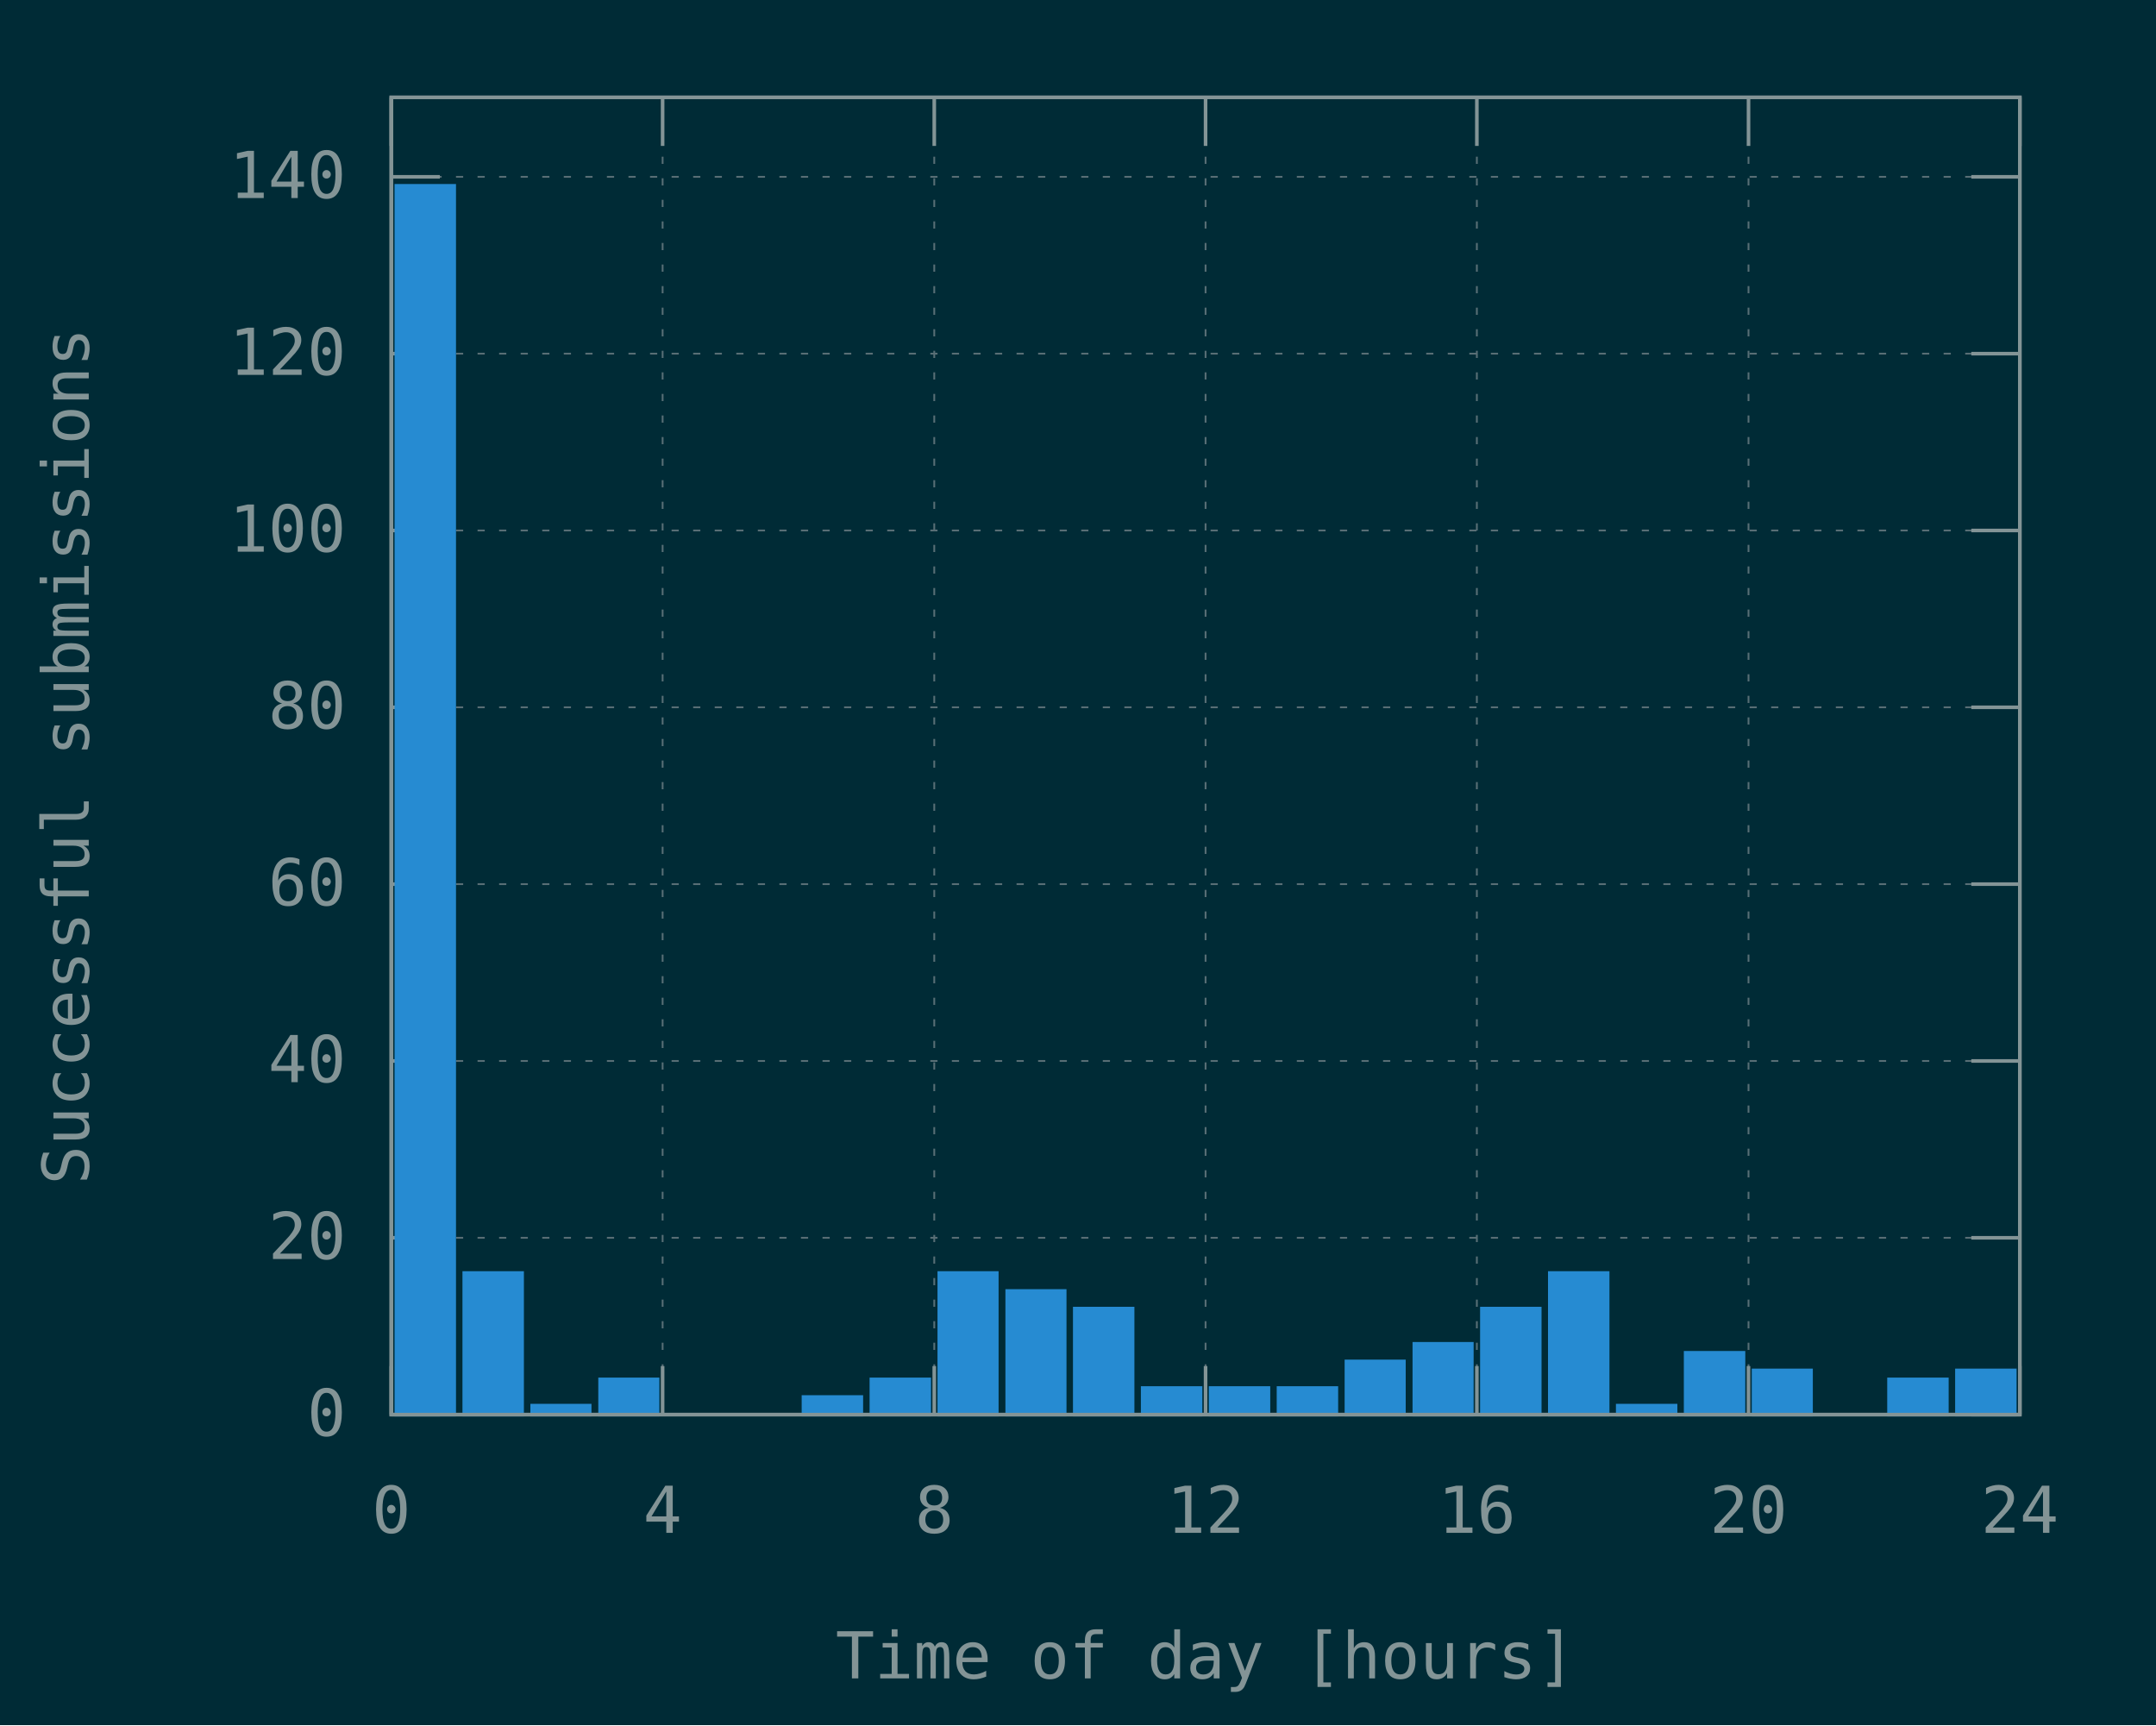
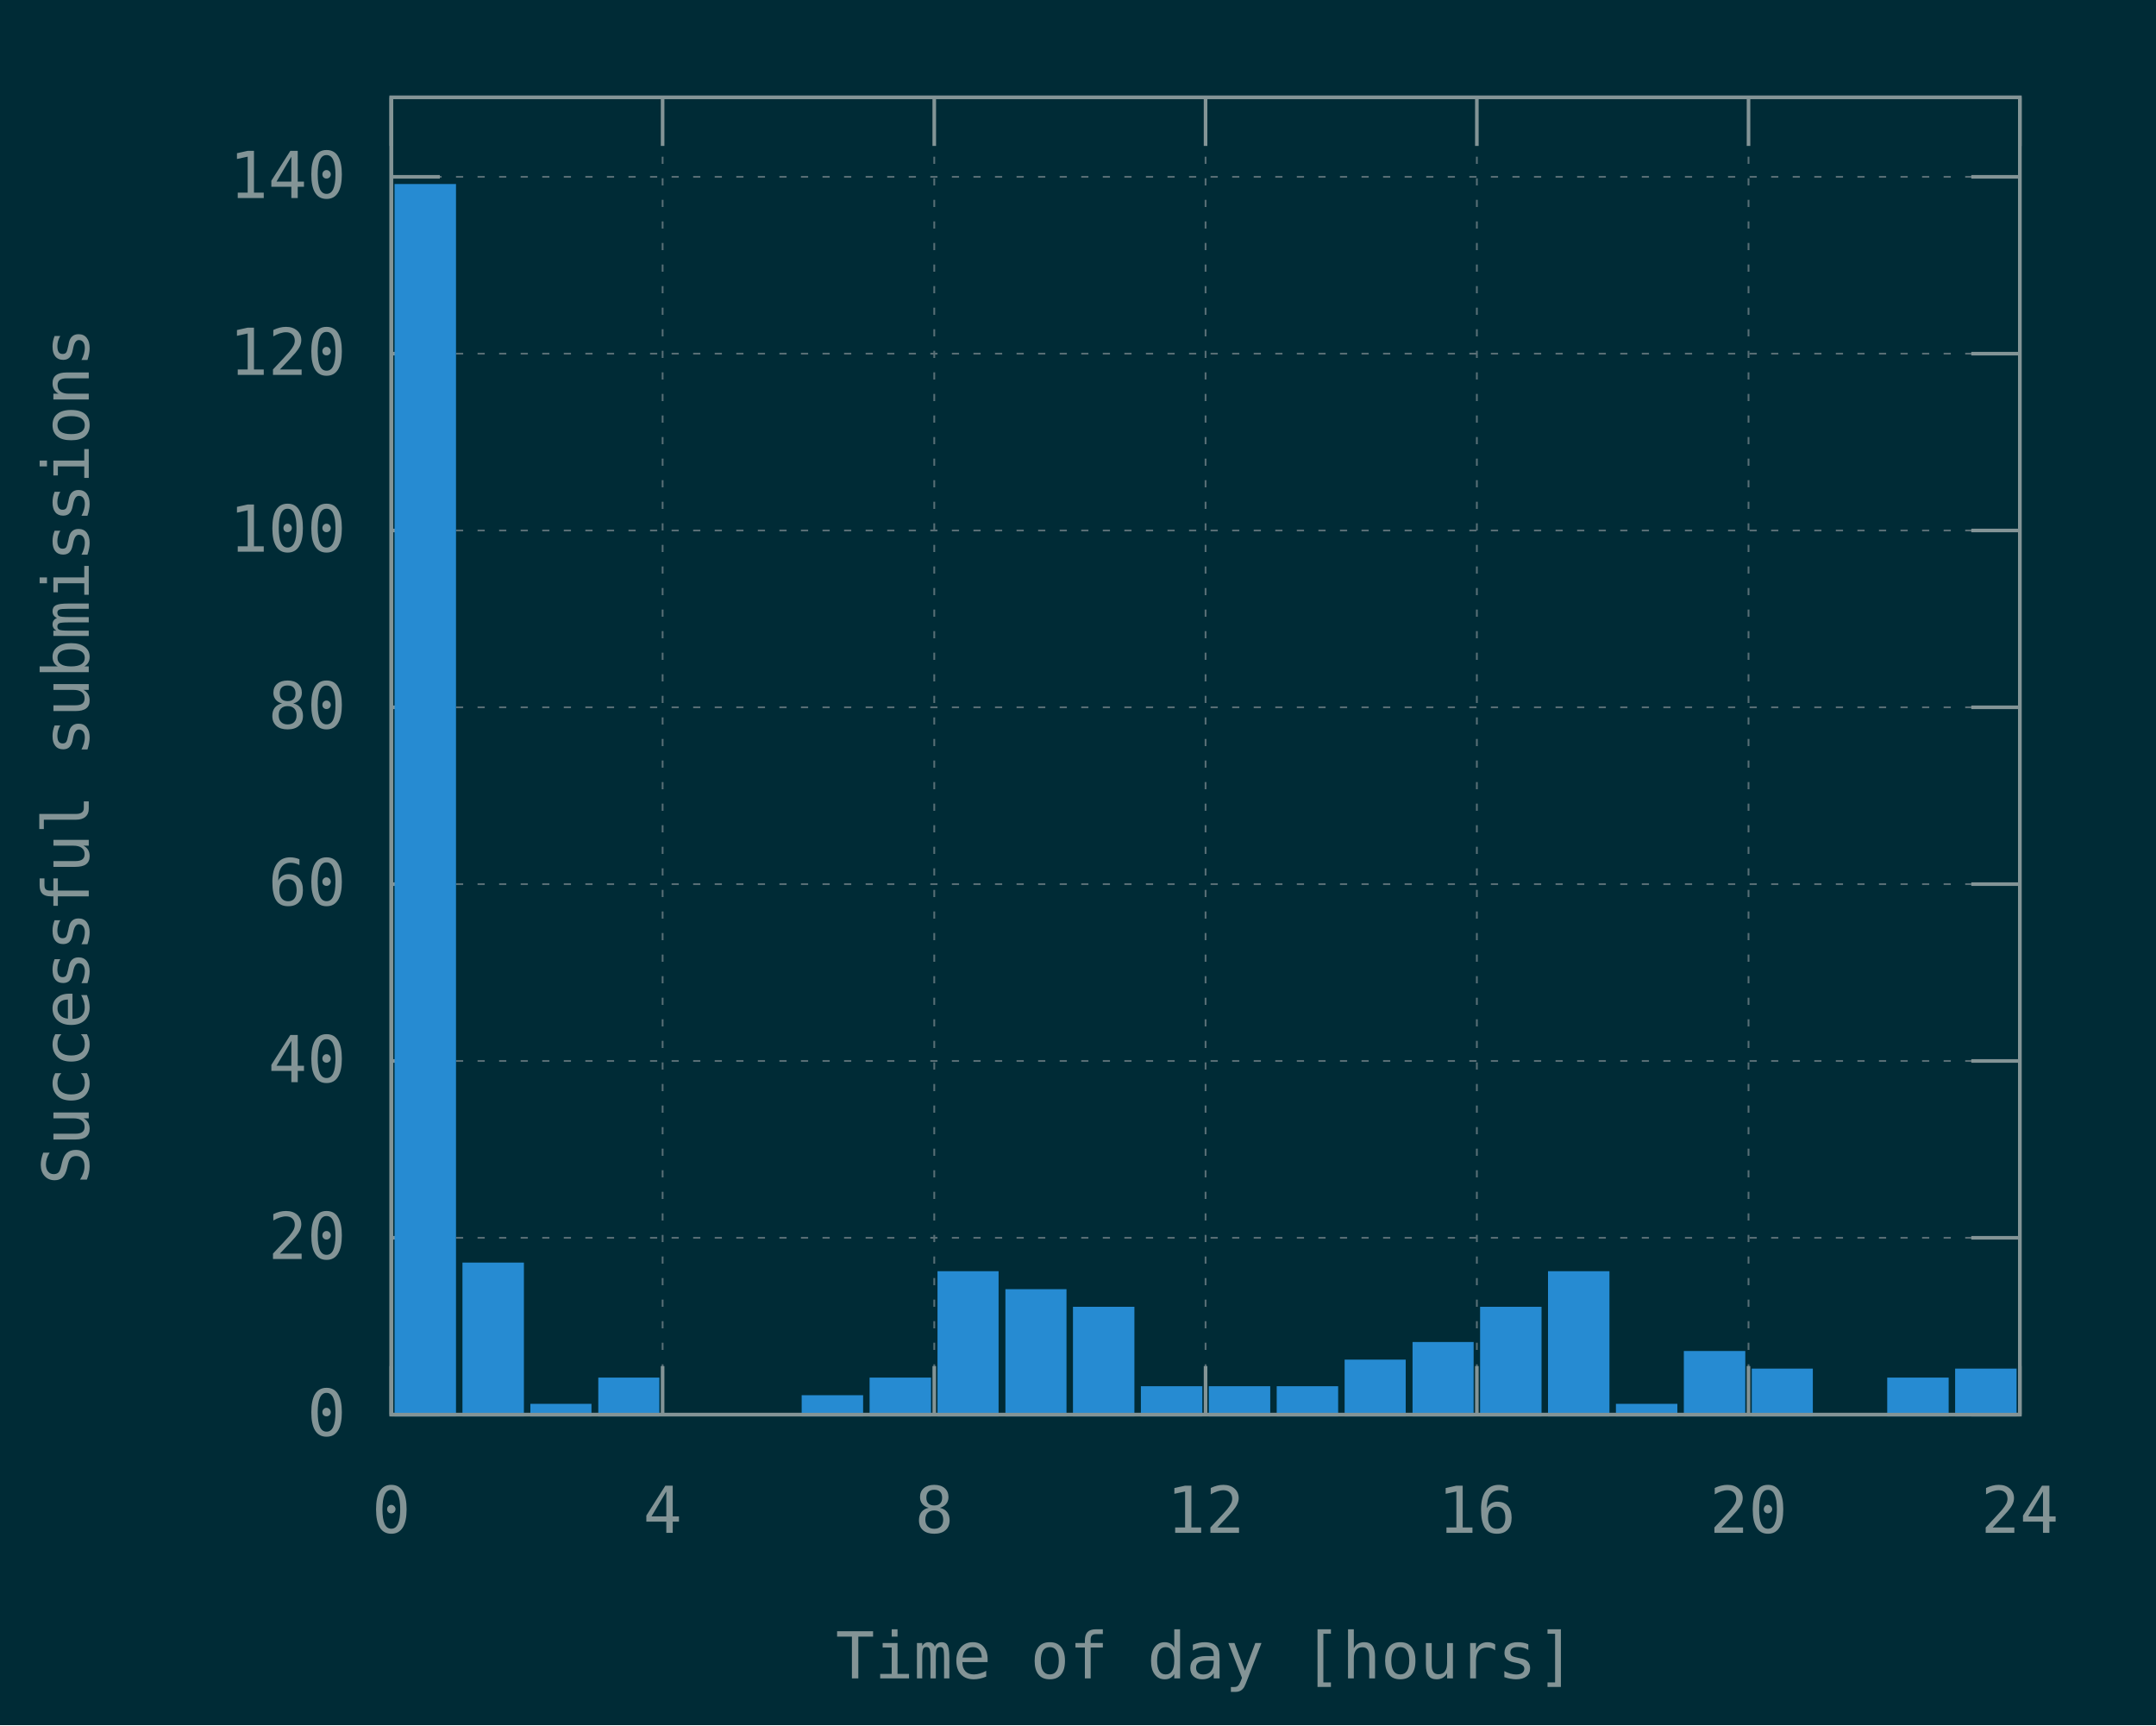
<svg xmlns="http://www.w3.org/2000/svg" xmlns:xlink="http://www.w3.org/1999/xlink" width="600" height="480" viewBox="0 0 600 480">
  <g id="gnuplot_canvas">
    <rect x="0" y="0" width="600" height="480" fill="#002b36" />
    <defs>
      <circle id="gpDot" r="0.5" stroke-width="0.5" stroke="currentColor" />
      <path id="gpPt0" stroke-width="0.148" stroke="currentColor" d="M-1,0 h2 M0,-1 v2" />
      <path id="gpPt1" stroke-width="0.148" stroke="currentColor" d="M-1,-1 L1,1 M1,-1 L-1,1" />
      <path id="gpPt2" stroke-width="0.148" stroke="currentColor" d="M-1,0 L1,0 M0,-1 L0,1 M-1,-1 L1,1 M-1,1 L1,-1" />
      <rect id="gpPt3" stroke-width="0.148" stroke="currentColor" x="-1" y="-1" width="2" height="2" />
      <rect id="gpPt4" stroke-width="0.148" stroke="currentColor" fill="currentColor" x="-1" y="-1" width="2" height="2" />
      <circle id="gpPt5" stroke-width="0.148" stroke="currentColor" cx="0" cy="0" r="1" />
      <use xlink:href="#gpPt5" id="gpPt6" fill="currentColor" stroke="none" />
      <path id="gpPt7" stroke-width="0.148" stroke="currentColor" d="M0,-1.33 L-1.33,0.67 L1.33,0.67 z" />
      <use xlink:href="#gpPt7" id="gpPt8" fill="currentColor" stroke="none" />
      <use xlink:href="#gpPt7" id="gpPt9" stroke="currentColor" transform="rotate(180)" />
      <use xlink:href="#gpPt9" id="gpPt10" fill="currentColor" stroke="none" />
      <use xlink:href="#gpPt3" id="gpPt11" stroke="currentColor" transform="rotate(45)" />
      <use xlink:href="#gpPt11" id="gpPt12" fill="currentColor" stroke="none" />
      <path id="gpPt13" stroke-width="0.148" stroke="currentColor" d="M0,1.330 L1.265,0.411 L0.782,-1.067 L-0.782,-1.076 L-1.265,0.411 z" />
      <use xlink:href="#gpPt13" id="gpPt14" fill="currentColor" stroke="none" />
      <filter id="textbox" filterUnits="objectBoundingBox" x="0" y="0" height="1" width="1">
        <feFlood flood-color="#002B36" flood-opacity="1" result="bgnd" />
        <feComposite in="SourceGraphic" in2="bgnd" operator="atop" />
      </filter>
      <filter id="greybox" filterUnits="objectBoundingBox" x="0" y="0" height="1" width="1">
        <feFlood flood-color="lightgrey" flood-opacity="1" result="grey" />
        <feComposite in="SourceGraphic" in2="grey" operator="atop" />
      </filter>
    </defs>
    <g fill="none" color="#002B36" stroke="currentColor" stroke-width="1.00" stroke-linecap="butt" stroke-linejoin="miter">
</g>
    <g fill="none" color="black" stroke="currentColor" stroke-width="1.00" stroke-linecap="butt" stroke-linejoin="miter">
</g>
    <g fill="none" color="black" stroke="rgb(131, 148, 150)" stroke-width="0.50" stroke-linecap="butt" stroke-linejoin="miter">
</g>
    <g fill="none" color="gray" stroke="currentColor" stroke-width="0.50" stroke-linecap="butt" stroke-linejoin="miter">
      <path stroke="rgb( 88, 110, 117)" stroke-dasharray="2,4" class="gridline" d="M108.9,393.6 L562.1,393.6  " />
    </g>
    <g fill="none" color="gray" stroke="rgb( 88, 110, 117)" stroke-width="1.00" stroke-linecap="butt" stroke-linejoin="miter">
</g>
    <g fill="none" color="black" stroke="currentColor" stroke-width="1.00" stroke-linecap="butt" stroke-linejoin="miter">
      <path stroke="rgb(131, 148, 150)" d="M108.9,393.6 L122.4,393.6 M562.1,393.6 L548.6,393.6  " />
      <g transform="translate(96.3,399.5)" stroke="none" fill="rgb(131,148,150)" font-family="Inconsolata" font-size="18.00" text-anchor="end">
        <text>
          <tspan font-family="Inconsolata"> 0</tspan>
        </text>
      </g>
    </g>
    <g fill="none" color="black" stroke="currentColor" stroke-width="1.00" stroke-linecap="butt" stroke-linejoin="miter">
</g>
    <g fill="none" color="black" stroke="rgb(131, 148, 150)" stroke-width="0.50" stroke-linecap="butt" stroke-linejoin="miter">
</g>
    <g fill="none" color="gray" stroke="currentColor" stroke-width="0.50" stroke-linecap="butt" stroke-linejoin="miter">
      <path stroke="rgb( 88, 110, 117)" stroke-dasharray="2,4" class="gridline" d="M108.9,344.4 L562.1,344.4  " />
    </g>
    <g fill="none" color="gray" stroke="rgb( 88, 110, 117)" stroke-width="1.00" stroke-linecap="butt" stroke-linejoin="miter">
</g>
    <g fill="none" color="black" stroke="currentColor" stroke-width="1.00" stroke-linecap="butt" stroke-linejoin="miter">
      <path stroke="rgb(131, 148, 150)" d="M108.9,344.4 L122.4,344.4 M562.1,344.4 L548.6,344.4  " />
      <g transform="translate(96.3,350.3)" stroke="none" fill="rgb(131,148,150)" font-family="Inconsolata" font-size="18.00" text-anchor="end">
        <text>
          <tspan font-family="Inconsolata"> 20</tspan>
        </text>
      </g>
    </g>
    <g fill="none" color="black" stroke="currentColor" stroke-width="1.00" stroke-linecap="butt" stroke-linejoin="miter">
</g>
    <g fill="none" color="black" stroke="rgb(131, 148, 150)" stroke-width="0.50" stroke-linecap="butt" stroke-linejoin="miter">
</g>
    <g fill="none" color="gray" stroke="currentColor" stroke-width="0.50" stroke-linecap="butt" stroke-linejoin="miter">
      <path stroke="rgb( 88, 110, 117)" stroke-dasharray="2,4" class="gridline" d="M108.9,295.2 L562.1,295.2  " />
    </g>
    <g fill="none" color="gray" stroke="rgb( 88, 110, 117)" stroke-width="1.00" stroke-linecap="butt" stroke-linejoin="miter">
</g>
    <g fill="none" color="black" stroke="currentColor" stroke-width="1.00" stroke-linecap="butt" stroke-linejoin="miter">
      <path stroke="rgb(131, 148, 150)" d="M108.9,295.2 L122.4,295.2 M562.1,295.2 L548.6,295.2  " />
      <g transform="translate(96.3,301.1)" stroke="none" fill="rgb(131,148,150)" font-family="Inconsolata" font-size="18.00" text-anchor="end">
        <text>
          <tspan font-family="Inconsolata"> 40</tspan>
        </text>
      </g>
    </g>
    <g fill="none" color="black" stroke="currentColor" stroke-width="1.00" stroke-linecap="butt" stroke-linejoin="miter">
</g>
    <g fill="none" color="black" stroke="rgb(131, 148, 150)" stroke-width="0.50" stroke-linecap="butt" stroke-linejoin="miter">
</g>
    <g fill="none" color="gray" stroke="currentColor" stroke-width="0.50" stroke-linecap="butt" stroke-linejoin="miter">
      <path stroke="rgb( 88, 110, 117)" stroke-dasharray="2,4" class="gridline" d="M108.9,246.0 L562.1,246.0  " />
    </g>
    <g fill="none" color="gray" stroke="rgb( 88, 110, 117)" stroke-width="1.00" stroke-linecap="butt" stroke-linejoin="miter">
</g>
    <g fill="none" color="black" stroke="currentColor" stroke-width="1.00" stroke-linecap="butt" stroke-linejoin="miter">
      <path stroke="rgb(131, 148, 150)" d="M108.9,246.0 L122.4,246.0 M562.1,246.0 L548.6,246.0  " />
      <g transform="translate(96.3,251.9)" stroke="none" fill="rgb(131,148,150)" font-family="Inconsolata" font-size="18.00" text-anchor="end">
        <text>
          <tspan font-family="Inconsolata"> 60</tspan>
        </text>
      </g>
    </g>
    <g fill="none" color="black" stroke="currentColor" stroke-width="1.00" stroke-linecap="butt" stroke-linejoin="miter">
</g>
    <g fill="none" color="black" stroke="rgb(131, 148, 150)" stroke-width="0.50" stroke-linecap="butt" stroke-linejoin="miter">
</g>
    <g fill="none" color="gray" stroke="currentColor" stroke-width="0.50" stroke-linecap="butt" stroke-linejoin="miter">
      <path stroke="rgb( 88, 110, 117)" stroke-dasharray="2,4" class="gridline" d="M108.9,196.8 L562.1,196.8  " />
    </g>
    <g fill="none" color="gray" stroke="rgb( 88, 110, 117)" stroke-width="1.00" stroke-linecap="butt" stroke-linejoin="miter">
</g>
    <g fill="none" color="black" stroke="currentColor" stroke-width="1.00" stroke-linecap="butt" stroke-linejoin="miter">
      <path stroke="rgb(131, 148, 150)" d="M108.9,196.8 L122.4,196.8 M562.1,196.8 L548.6,196.8  " />
      <g transform="translate(96.3,202.7)" stroke="none" fill="rgb(131,148,150)" font-family="Inconsolata" font-size="18.00" text-anchor="end">
        <text>
          <tspan font-family="Inconsolata"> 80</tspan>
        </text>
      </g>
    </g>
    <g fill="none" color="black" stroke="currentColor" stroke-width="1.00" stroke-linecap="butt" stroke-linejoin="miter">
</g>
    <g fill="none" color="black" stroke="rgb(131, 148, 150)" stroke-width="0.50" stroke-linecap="butt" stroke-linejoin="miter">
</g>
    <g fill="none" color="gray" stroke="currentColor" stroke-width="0.50" stroke-linecap="butt" stroke-linejoin="miter">
      <path stroke="rgb( 88, 110, 117)" stroke-dasharray="2,4" class="gridline" d="M108.9,147.6 L562.1,147.6  " />
    </g>
    <g fill="none" color="gray" stroke="rgb( 88, 110, 117)" stroke-width="1.00" stroke-linecap="butt" stroke-linejoin="miter">
</g>
    <g fill="none" color="black" stroke="currentColor" stroke-width="1.00" stroke-linecap="butt" stroke-linejoin="miter">
      <path stroke="rgb(131, 148, 150)" d="M108.9,147.6 L122.4,147.6 M562.1,147.6 L548.6,147.6  " />
      <g transform="translate(96.3,153.5)" stroke="none" fill="rgb(131,148,150)" font-family="Inconsolata" font-size="18.00" text-anchor="end">
        <text>
          <tspan font-family="Inconsolata"> 100</tspan>
        </text>
      </g>
    </g>
    <g fill="none" color="black" stroke="currentColor" stroke-width="1.00" stroke-linecap="butt" stroke-linejoin="miter">
</g>
    <g fill="none" color="black" stroke="rgb(131, 148, 150)" stroke-width="0.50" stroke-linecap="butt" stroke-linejoin="miter">
</g>
    <g fill="none" color="gray" stroke="currentColor" stroke-width="0.50" stroke-linecap="butt" stroke-linejoin="miter">
      <path stroke="rgb( 88, 110, 117)" stroke-dasharray="2,4" class="gridline" d="M108.9,98.4 L562.1,98.4  " />
    </g>
    <g fill="none" color="gray" stroke="rgb( 88, 110, 117)" stroke-width="1.00" stroke-linecap="butt" stroke-linejoin="miter">
</g>
    <g fill="none" color="black" stroke="currentColor" stroke-width="1.00" stroke-linecap="butt" stroke-linejoin="miter">
      <path stroke="rgb(131, 148, 150)" d="M108.9,98.4 L122.4,98.4 M562.1,98.4 L548.6,98.4  " />
      <g transform="translate(96.3,104.3)" stroke="none" fill="rgb(131,148,150)" font-family="Inconsolata" font-size="18.00" text-anchor="end">
        <text>
          <tspan font-family="Inconsolata"> 120</tspan>
        </text>
      </g>
    </g>
    <g fill="none" color="black" stroke="currentColor" stroke-width="1.00" stroke-linecap="butt" stroke-linejoin="miter">
</g>
    <g fill="none" color="black" stroke="rgb(131, 148, 150)" stroke-width="0.50" stroke-linecap="butt" stroke-linejoin="miter">
</g>
    <g fill="none" color="gray" stroke="currentColor" stroke-width="0.50" stroke-linecap="butt" stroke-linejoin="miter">
      <path stroke="rgb( 88, 110, 117)" stroke-dasharray="2,4" class="gridline" d="M108.9,49.2 L562.1,49.2  " />
    </g>
    <g fill="none" color="gray" stroke="rgb( 88, 110, 117)" stroke-width="1.00" stroke-linecap="butt" stroke-linejoin="miter">
</g>
    <g fill="none" color="black" stroke="currentColor" stroke-width="1.00" stroke-linecap="butt" stroke-linejoin="miter">
      <path stroke="rgb(131, 148, 150)" d="M108.9,49.2 L122.4,49.2 M562.1,49.2 L548.6,49.2  " />
      <g transform="translate(96.3,55.1)" stroke="none" fill="rgb(131,148,150)" font-family="Inconsolata" font-size="18.00" text-anchor="end">
        <text>
          <tspan font-family="Inconsolata"> 140</tspan>
        </text>
      </g>
    </g>
    <g fill="none" color="black" stroke="currentColor" stroke-width="1.00" stroke-linecap="butt" stroke-linejoin="miter">
</g>
    <g fill="none" color="black" stroke="rgb(131, 148, 150)" stroke-width="0.50" stroke-linecap="butt" stroke-linejoin="miter">
</g>
    <g fill="none" color="gray" stroke="currentColor" stroke-width="0.50" stroke-linecap="butt" stroke-linejoin="miter">
      <path stroke="rgb( 88, 110, 117)" stroke-dasharray="2,4" class="gridline" d="M108.9,393.6 L108.9,27.1  " />
    </g>
    <g fill="none" color="gray" stroke="rgb( 88, 110, 117)" stroke-width="1.00" stroke-linecap="butt" stroke-linejoin="miter">
</g>
    <g fill="none" color="black" stroke="currentColor" stroke-width="1.00" stroke-linecap="butt" stroke-linejoin="miter">
      <path stroke="rgb(131, 148, 150)" d="M108.9,393.6 L108.9,380.1 M108.9,27.1 L108.9,40.6  " />
      <g transform="translate(108.9,426.5)" stroke="none" fill="rgb(131,148,150)" font-family="Inconsolata" font-size="18.00" text-anchor="middle">
        <text>
          <tspan font-family="Inconsolata"> 0</tspan>
        </text>
      </g>
    </g>
    <g fill="none" color="black" stroke="currentColor" stroke-width="1.00" stroke-linecap="butt" stroke-linejoin="miter">
</g>
    <g fill="none" color="black" stroke="rgb(131, 148, 150)" stroke-width="0.50" stroke-linecap="butt" stroke-linejoin="miter">
</g>
    <g fill="none" color="gray" stroke="currentColor" stroke-width="0.50" stroke-linecap="butt" stroke-linejoin="miter">
      <path stroke="rgb( 88, 110, 117)" stroke-dasharray="2,4" class="gridline" d="M184.4,393.6 L184.4,27.1  " />
    </g>
    <g fill="none" color="gray" stroke="rgb( 88, 110, 117)" stroke-width="1.00" stroke-linecap="butt" stroke-linejoin="miter">
</g>
    <g fill="none" color="black" stroke="currentColor" stroke-width="1.00" stroke-linecap="butt" stroke-linejoin="miter">
      <path stroke="rgb(131, 148, 150)" d="M184.4,393.6 L184.4,380.1 M184.4,27.1 L184.4,40.6  " />
      <g transform="translate(184.4,426.5)" stroke="none" fill="rgb(131,148,150)" font-family="Inconsolata" font-size="18.00" text-anchor="middle">
        <text>
          <tspan font-family="Inconsolata"> 4</tspan>
        </text>
      </g>
    </g>
    <g fill="none" color="black" stroke="currentColor" stroke-width="1.00" stroke-linecap="butt" stroke-linejoin="miter">
</g>
    <g fill="none" color="black" stroke="rgb(131, 148, 150)" stroke-width="0.50" stroke-linecap="butt" stroke-linejoin="miter">
</g>
    <g fill="none" color="gray" stroke="currentColor" stroke-width="0.50" stroke-linecap="butt" stroke-linejoin="miter">
      <path stroke="rgb( 88, 110, 117)" stroke-dasharray="2,4" class="gridline" d="M260.0,393.6 L260.0,27.1  " />
    </g>
    <g fill="none" color="gray" stroke="rgb( 88, 110, 117)" stroke-width="1.00" stroke-linecap="butt" stroke-linejoin="miter">
</g>
    <g fill="none" color="black" stroke="currentColor" stroke-width="1.00" stroke-linecap="butt" stroke-linejoin="miter">
      <path stroke="rgb(131, 148, 150)" d="M260.0,393.6 L260.0,380.1 M260.0,27.1 L260.0,40.6  " />
      <g transform="translate(260.0,426.5)" stroke="none" fill="rgb(131,148,150)" font-family="Inconsolata" font-size="18.00" text-anchor="middle">
        <text>
          <tspan font-family="Inconsolata"> 8</tspan>
        </text>
      </g>
    </g>
    <g fill="none" color="black" stroke="currentColor" stroke-width="1.00" stroke-linecap="butt" stroke-linejoin="miter">
</g>
    <g fill="none" color="black" stroke="rgb(131, 148, 150)" stroke-width="0.50" stroke-linecap="butt" stroke-linejoin="miter">
</g>
    <g fill="none" color="gray" stroke="currentColor" stroke-width="0.50" stroke-linecap="butt" stroke-linejoin="miter">
      <path stroke="rgb( 88, 110, 117)" stroke-dasharray="2,4" class="gridline" d="M335.5,393.6 L335.5,27.1  " />
    </g>
    <g fill="none" color="gray" stroke="rgb( 88, 110, 117)" stroke-width="1.00" stroke-linecap="butt" stroke-linejoin="miter">
</g>
    <g fill="none" color="black" stroke="currentColor" stroke-width="1.00" stroke-linecap="butt" stroke-linejoin="miter">
      <path stroke="rgb(131, 148, 150)" d="M335.5,393.6 L335.5,380.1 M335.5,27.1 L335.5,40.6  " />
      <g transform="translate(335.5,426.5)" stroke="none" fill="rgb(131,148,150)" font-family="Inconsolata" font-size="18.00" text-anchor="middle">
        <text>
          <tspan font-family="Inconsolata"> 12</tspan>
        </text>
      </g>
    </g>
    <g fill="none" color="black" stroke="currentColor" stroke-width="1.00" stroke-linecap="butt" stroke-linejoin="miter">
</g>
    <g fill="none" color="black" stroke="rgb(131, 148, 150)" stroke-width="0.50" stroke-linecap="butt" stroke-linejoin="miter">
</g>
    <g fill="none" color="gray" stroke="currentColor" stroke-width="0.50" stroke-linecap="butt" stroke-linejoin="miter">
      <path stroke="rgb( 88, 110, 117)" stroke-dasharray="2,4" class="gridline" d="M411.0,393.6 L411.0,27.1  " />
    </g>
    <g fill="none" color="gray" stroke="rgb( 88, 110, 117)" stroke-width="1.00" stroke-linecap="butt" stroke-linejoin="miter">
</g>
    <g fill="none" color="black" stroke="currentColor" stroke-width="1.00" stroke-linecap="butt" stroke-linejoin="miter">
      <path stroke="rgb(131, 148, 150)" d="M411.0,393.6 L411.0,380.1 M411.0,27.1 L411.0,40.6  " />
      <g transform="translate(411.0,426.5)" stroke="none" fill="rgb(131,148,150)" font-family="Inconsolata" font-size="18.00" text-anchor="middle">
        <text>
          <tspan font-family="Inconsolata"> 16</tspan>
        </text>
      </g>
    </g>
    <g fill="none" color="black" stroke="currentColor" stroke-width="1.00" stroke-linecap="butt" stroke-linejoin="miter">
</g>
    <g fill="none" color="black" stroke="rgb(131, 148, 150)" stroke-width="0.50" stroke-linecap="butt" stroke-linejoin="miter">
</g>
    <g fill="none" color="gray" stroke="currentColor" stroke-width="0.50" stroke-linecap="butt" stroke-linejoin="miter">
      <path stroke="rgb( 88, 110, 117)" stroke-dasharray="2,4" class="gridline" d="M486.6,393.6 L486.6,40.6 L486.6,27.1  " />
    </g>
    <g fill="none" color="gray" stroke="rgb( 88, 110, 117)" stroke-width="1.00" stroke-linecap="butt" stroke-linejoin="miter">
</g>
    <g fill="none" color="black" stroke="currentColor" stroke-width="1.00" stroke-linecap="butt" stroke-linejoin="miter">
      <path stroke="rgb(131, 148, 150)" d="M486.6,393.6 L486.6,380.1 M486.6,27.1 L486.6,40.6  " />
      <g transform="translate(486.6,426.5)" stroke="none" fill="rgb(131,148,150)" font-family="Inconsolata" font-size="18.00" text-anchor="middle">
        <text>
          <tspan font-family="Inconsolata"> 20</tspan>
        </text>
      </g>
    </g>
    <g fill="none" color="black" stroke="currentColor" stroke-width="1.00" stroke-linecap="butt" stroke-linejoin="miter">
</g>
    <g fill="none" color="black" stroke="rgb(131, 148, 150)" stroke-width="0.50" stroke-linecap="butt" stroke-linejoin="miter">
</g>
    <g fill="none" color="gray" stroke="currentColor" stroke-width="0.50" stroke-linecap="butt" stroke-linejoin="miter">
      <path stroke="rgb( 88, 110, 117)" stroke-dasharray="2,4" class="gridline" d="M562.1,393.6 L562.1,27.1  " />
    </g>
    <g fill="none" color="gray" stroke="rgb( 88, 110, 117)" stroke-width="1.00" stroke-linecap="butt" stroke-linejoin="miter">
</g>
    <g fill="none" color="black" stroke="currentColor" stroke-width="1.00" stroke-linecap="butt" stroke-linejoin="miter">
      <path stroke="rgb(131, 148, 150)" d="M562.1,393.6 L562.1,380.1 M562.1,27.1 L562.1,40.6  " />
      <g transform="translate(562.1,426.5)" stroke="none" fill="rgb(131,148,150)" font-family="Inconsolata" font-size="18.00" text-anchor="middle">
        <text>
          <tspan font-family="Inconsolata"> 24</tspan>
        </text>
      </g>
    </g>
    <g fill="none" color="black" stroke="currentColor" stroke-width="1.00" stroke-linecap="butt" stroke-linejoin="miter">
</g>
    <g fill="none" color="black" stroke="currentColor" stroke-width="1.00" stroke-linecap="butt" stroke-linejoin="miter">
      <path stroke="rgb(131, 148, 150)" d="M108.9,27.1 L108.9,393.6 L562.1,393.6 L562.1,27.1 L108.9,27.1 Z  " />
    </g>
    <g fill="none" color="black" stroke="currentColor" stroke-width="1.00" stroke-linecap="butt" stroke-linejoin="miter">
      <g transform="translate(24.7,210.4) rotate(270)" stroke="none" fill="rgb(131,148,150)" font-family="Inconsolata" font-size="18.00" text-anchor="middle">
        <text>
          <tspan font-family="Inconsolata">Successful submissions</tspan>
        </text>
      </g>
    </g>
    <g fill="none" color="black" stroke="currentColor" stroke-width="1.00" stroke-linecap="butt" stroke-linejoin="miter">
      <g transform="translate(335.5,467.0)" stroke="none" fill="rgb(131,148,150)" font-family="Inconsolata" font-size="18.00" text-anchor="middle">
        <text>
          <tspan font-family="Inconsolata">Time of day [hours]</tspan>
        </text>
      </g>
    </g>
    <g fill="none" color="black" stroke="currentColor" stroke-width="1.00" stroke-linecap="butt" stroke-linejoin="miter">
</g>
    <g id="gnuplot_plot_1">
      <g fill="none" color="black" stroke="currentColor" stroke-width="1.00" stroke-linecap="butt" stroke-linejoin="miter">
        <g stroke="none" shape-rendering="crispEdges">
          <polygon fill="rgb( 38, 139, 210)" points="110.3,393.6 126.5,393.6 126.5,51.6 110.3,51.6 " />
        </g>
        <path stroke="rgb( 38, 139, 210)" d="M110.3,393.6 L110.3,51.7 L126.4,51.7 L126.4,393.6 L110.3,393.6 Z  " />
        <g stroke="none" shape-rendering="crispEdges">
-           <polygon fill="rgb( 38, 139, 210)" points="129.2,393.6 145.4,393.6 145.4,354.1 129.2,354.1 " />
-         </g>
-         <path stroke="rgb( 38, 139, 210)" d="M129.2,393.6 L129.2,354.2 L145.3,354.2 L145.3,393.6 L129.2,393.6 Z  " />
+           <polygon fill="rgb( 38, 139, 210)" points="129.2,393.6 145.4,393.6 145.4,351.7 129.2,351.7 " />
+         </g>
+         <path stroke="rgb( 38, 139, 210)" d="M129.2,393.6 L129.2,351.8 L145.3,351.8 L145.3,393.6 L129.2,393.6 Z  " />
        <g stroke="none" shape-rendering="crispEdges">
          <polygon fill="rgb( 38, 139, 210)" points="148.1,393.6 164.2,393.6 164.2,391.0 148.1,391.0 " />
        </g>
        <path stroke="rgb( 38, 139, 210)" d="M148.1,393.6 L148.1,391.1 L164.1,391.1 L164.1,393.6 L148.1,393.6 Z  " />
        <g stroke="none" shape-rendering="crispEdges">
          <polygon fill="rgb( 38, 139, 210)" points="167.0,393.6 183.1,393.6 183.1,383.7 167.0,383.7 " />
        </g>
        <path stroke="rgb( 38, 139, 210)" d="M167.0,393.6 L167.0,383.8 L183.0,383.8 L183.0,393.6 L167.0,393.6 Z  " />
        <g stroke="none" shape-rendering="crispEdges">
          <polygon fill="rgb( 38, 139, 210)" points="223.6,393.6 239.8,393.6 239.8,388.6 223.6,388.6 " />
        </g>
        <path stroke="rgb( 38, 139, 210)" d="M223.6,393.6 L223.6,388.7 L239.7,388.7 L239.7,393.6 L223.6,393.6 Z  " />
        <g stroke="none" shape-rendering="crispEdges">
          <polygon fill="rgb( 38, 139, 210)" points="242.5,393.6 258.7,393.6 258.7,383.7 242.5,383.7 " />
        </g>
        <path stroke="rgb( 38, 139, 210)" d="M242.5,393.6 L242.5,383.8 L258.6,383.8 L258.6,393.6 L242.5,393.6 Z  " />
        <g stroke="none" shape-rendering="crispEdges">
          <polygon fill="rgb( 38, 139, 210)" points="261.4,393.6 277.5,393.6 277.5,354.1 261.4,354.1 " />
        </g>
        <path stroke="rgb( 38, 139, 210)" d="M261.4,393.6 L261.4,354.2 L277.4,354.2 L277.4,393.6 L261.4,393.6 Z  " />
        <g stroke="none" shape-rendering="crispEdges">
          <polygon fill="rgb( 38, 139, 210)" points="280.3,393.6 296.4,393.6 296.4,359.1 280.3,359.1 " />
        </g>
        <path stroke="rgb( 38, 139, 210)" d="M280.3,393.6 L280.3,359.2 L296.3,359.2 L296.3,393.6 L280.3,393.6 Z  " />
        <g stroke="none" shape-rendering="crispEdges">
          <polygon fill="rgb( 38, 139, 210)" points="299.1,393.6 315.3,393.6 315.3,364.0 299.1,364.0 " />
        </g>
        <path stroke="rgb( 38, 139, 210)" d="M299.1,393.6 L299.1,364.1 L315.2,364.1 L315.2,393.6 L299.1,393.6 Z  " />
        <g stroke="none" shape-rendering="crispEdges">
          <polygon fill="rgb( 38, 139, 210)" points="318.0,393.6 334.2,393.6 334.2,386.1 318.0,386.1 " />
        </g>
        <path stroke="rgb( 38, 139, 210)" d="M318.0,393.6 L318.0,386.2 L334.1,386.2 L334.1,393.6 L318.0,393.6 Z  " />
        <g stroke="none" shape-rendering="crispEdges">
          <polygon fill="rgb( 38, 139, 210)" points="336.9,393.6 353.1,393.6 353.1,386.1 336.9,386.1 " />
        </g>
        <path stroke="rgb( 38, 139, 210)" d="M336.9,393.6 L336.9,386.2 L353.0,386.2 L353.0,393.6 L336.9,393.6 Z  " />
        <g stroke="none" shape-rendering="crispEdges">
          <polygon fill="rgb( 38, 139, 210)" points="355.8,393.6 372.0,393.6 372.0,386.1 355.8,386.1 " />
        </g>
        <path stroke="rgb( 38, 139, 210)" d="M355.8,393.6 L355.8,386.2 L371.9,386.2 L371.9,393.6 L355.8,393.6 Z  " />
        <g stroke="none" shape-rendering="crispEdges">
          <polygon fill="rgb( 38, 139, 210)" points="374.7,393.6 390.8,393.6 390.8,378.7 374.7,378.7 " />
        </g>
        <path stroke="rgb( 38, 139, 210)" d="M374.7,393.6 L374.7,378.8 L390.7,378.8 L390.7,393.6 L374.7,393.6 Z  " />
        <g stroke="none" shape-rendering="crispEdges">
          <polygon fill="rgb( 38, 139, 210)" points="393.6,393.6 409.7,393.6 409.7,373.8 393.6,373.8 " />
        </g>
        <path stroke="rgb( 38, 139, 210)" d="M393.6,393.6 L393.6,373.9 L409.6,373.9 L409.6,393.6 L393.6,393.6 Z  " />
        <g stroke="none" shape-rendering="crispEdges">
          <polygon fill="rgb( 38, 139, 210)" points="412.4,393.6 428.6,393.6 428.6,364.0 412.4,364.0 " />
        </g>
        <path stroke="rgb( 38, 139, 210)" d="M412.4,393.6 L412.4,364.1 L428.5,364.1 L428.5,393.6 L412.4,393.6 Z  " />
        <g stroke="none" shape-rendering="crispEdges">
          <polygon fill="rgb( 38, 139, 210)" points="431.3,393.6 447.5,393.6 447.5,354.1 431.3,354.1 " />
        </g>
        <path stroke="rgb( 38, 139, 210)" d="M431.3,393.6 L431.3,354.2 L447.4,354.2 L447.4,393.6 L431.3,393.6 Z  " />
        <g stroke="none" shape-rendering="crispEdges">
          <polygon fill="rgb( 38, 139, 210)" points="450.2,393.6 466.4,393.6 466.4,391.0 450.2,391.0 " />
        </g>
        <path stroke="rgb( 38, 139, 210)" d="M450.2,393.6 L450.2,391.1 L466.3,391.1 L466.3,393.6 L450.2,393.6 Z  " />
        <g stroke="none" shape-rendering="crispEdges">
          <polygon fill="rgb( 38, 139, 210)" points="469.1,393.6 485.3,393.6 485.3,376.3 469.1,376.3 " />
        </g>
        <path stroke="rgb( 38, 139, 210)" d="M469.1,393.6 L469.1,376.4 L485.2,376.4 L485.2,393.6 L469.1,393.6 Z  " />
        <g stroke="none" shape-rendering="crispEdges">
          <polygon fill="rgb( 38, 139, 210)" points="488.0,393.6 504.1,393.6 504.1,381.2 488.0,381.2 " />
        </g>
        <path stroke="rgb( 38, 139, 210)" d="M488.0,393.6 L488.0,381.3 L504.0,381.3 L504.0,393.6 L488.0,393.6 Z  " />
        <g stroke="none" shape-rendering="crispEdges">
          <polygon fill="rgb( 38, 139, 210)" points="525.7,393.6 541.9,393.6 541.9,383.7 525.7,383.7 " />
        </g>
        <path stroke="rgb( 38, 139, 210)" d="M525.7,393.6 L525.7,383.8 L541.8,383.8 L541.8,393.6 L525.7,393.6 Z  " />
        <g stroke="none" shape-rendering="crispEdges">
          <polygon fill="rgb( 38, 139, 210)" points="544.6,393.6 560.8,393.6 560.8,381.2 544.6,381.2 " />
        </g>
        <path stroke="rgb( 38, 139, 210)" d="M544.6,393.6 L544.6,381.3 L560.7,381.3 L560.7,393.6 L544.6,393.6 Z  " />
      </g>
    </g>
    <g fill="none" color="#002B36" stroke="rgb( 38, 139, 210)" stroke-width="2.00" stroke-linecap="butt" stroke-linejoin="miter">
</g>
    <g fill="none" color="black" stroke="currentColor" stroke-width="2.00" stroke-linecap="butt" stroke-linejoin="miter">
</g>
    <g fill="none" color="black" stroke="black" stroke-width="1.00" stroke-linecap="butt" stroke-linejoin="miter">
</g>
    <g fill="none" color="black" stroke="currentColor" stroke-width="1.00" stroke-linecap="butt" stroke-linejoin="miter">
      <path stroke="rgb(131, 148, 150)" d="M108.9,27.1 L108.9,393.6 L562.1,393.6 L562.1,27.1 L108.9,27.1 Z  " />
    </g>
    <g fill="none" color="black" stroke="currentColor" stroke-width="1.00" stroke-linecap="butt" stroke-linejoin="miter">
</g>
  </g>
</svg>
